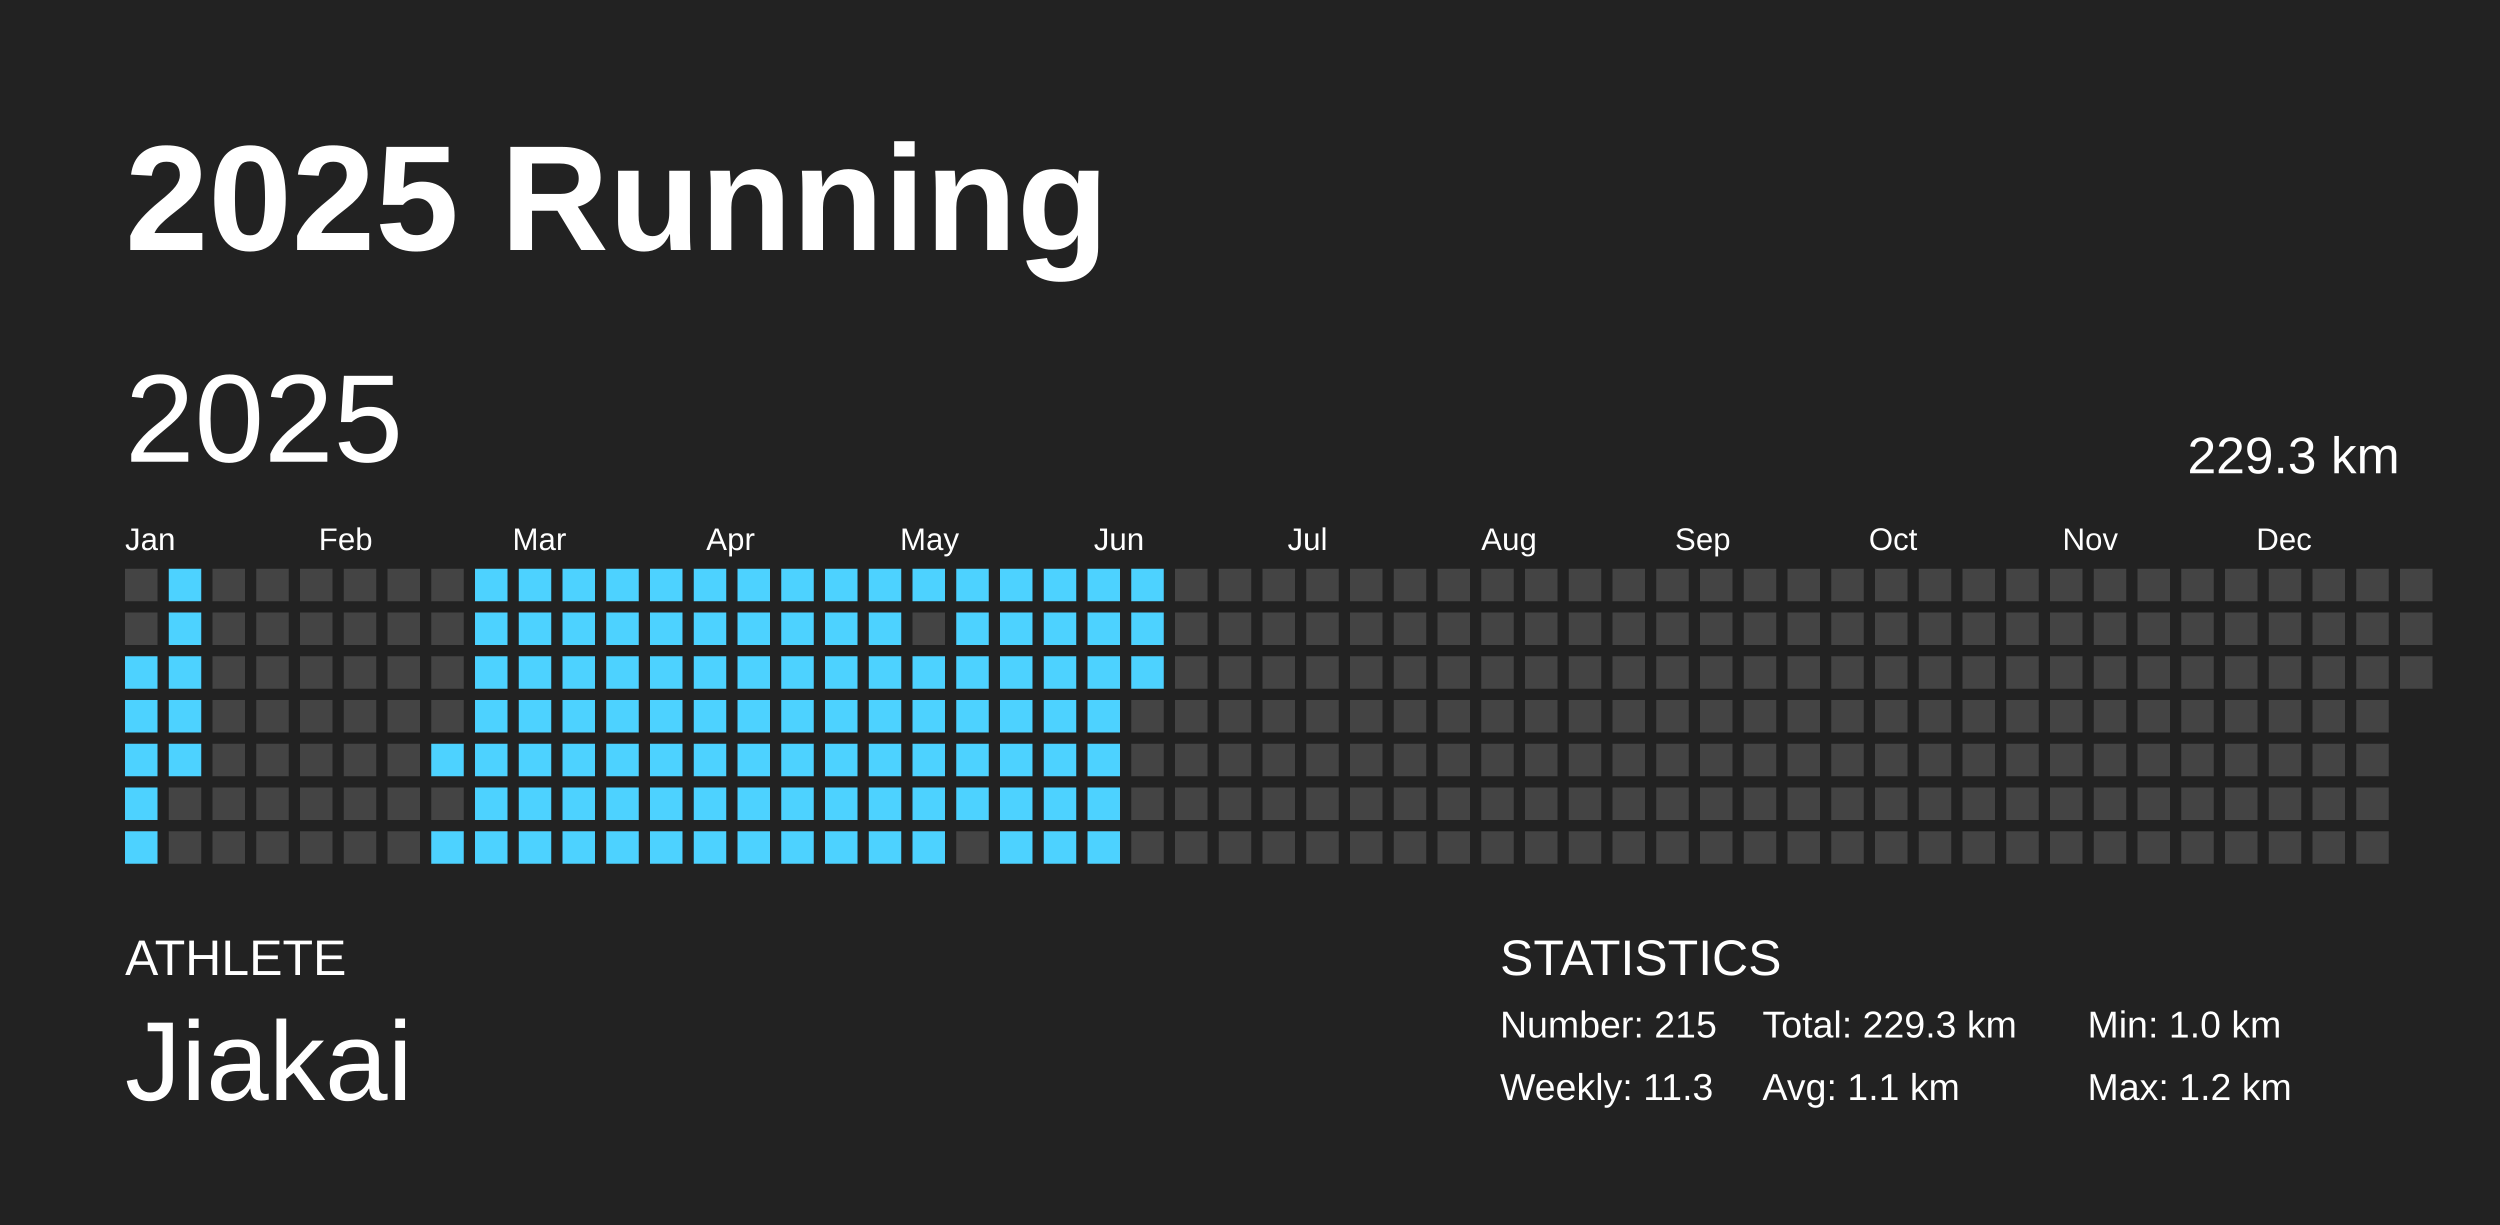
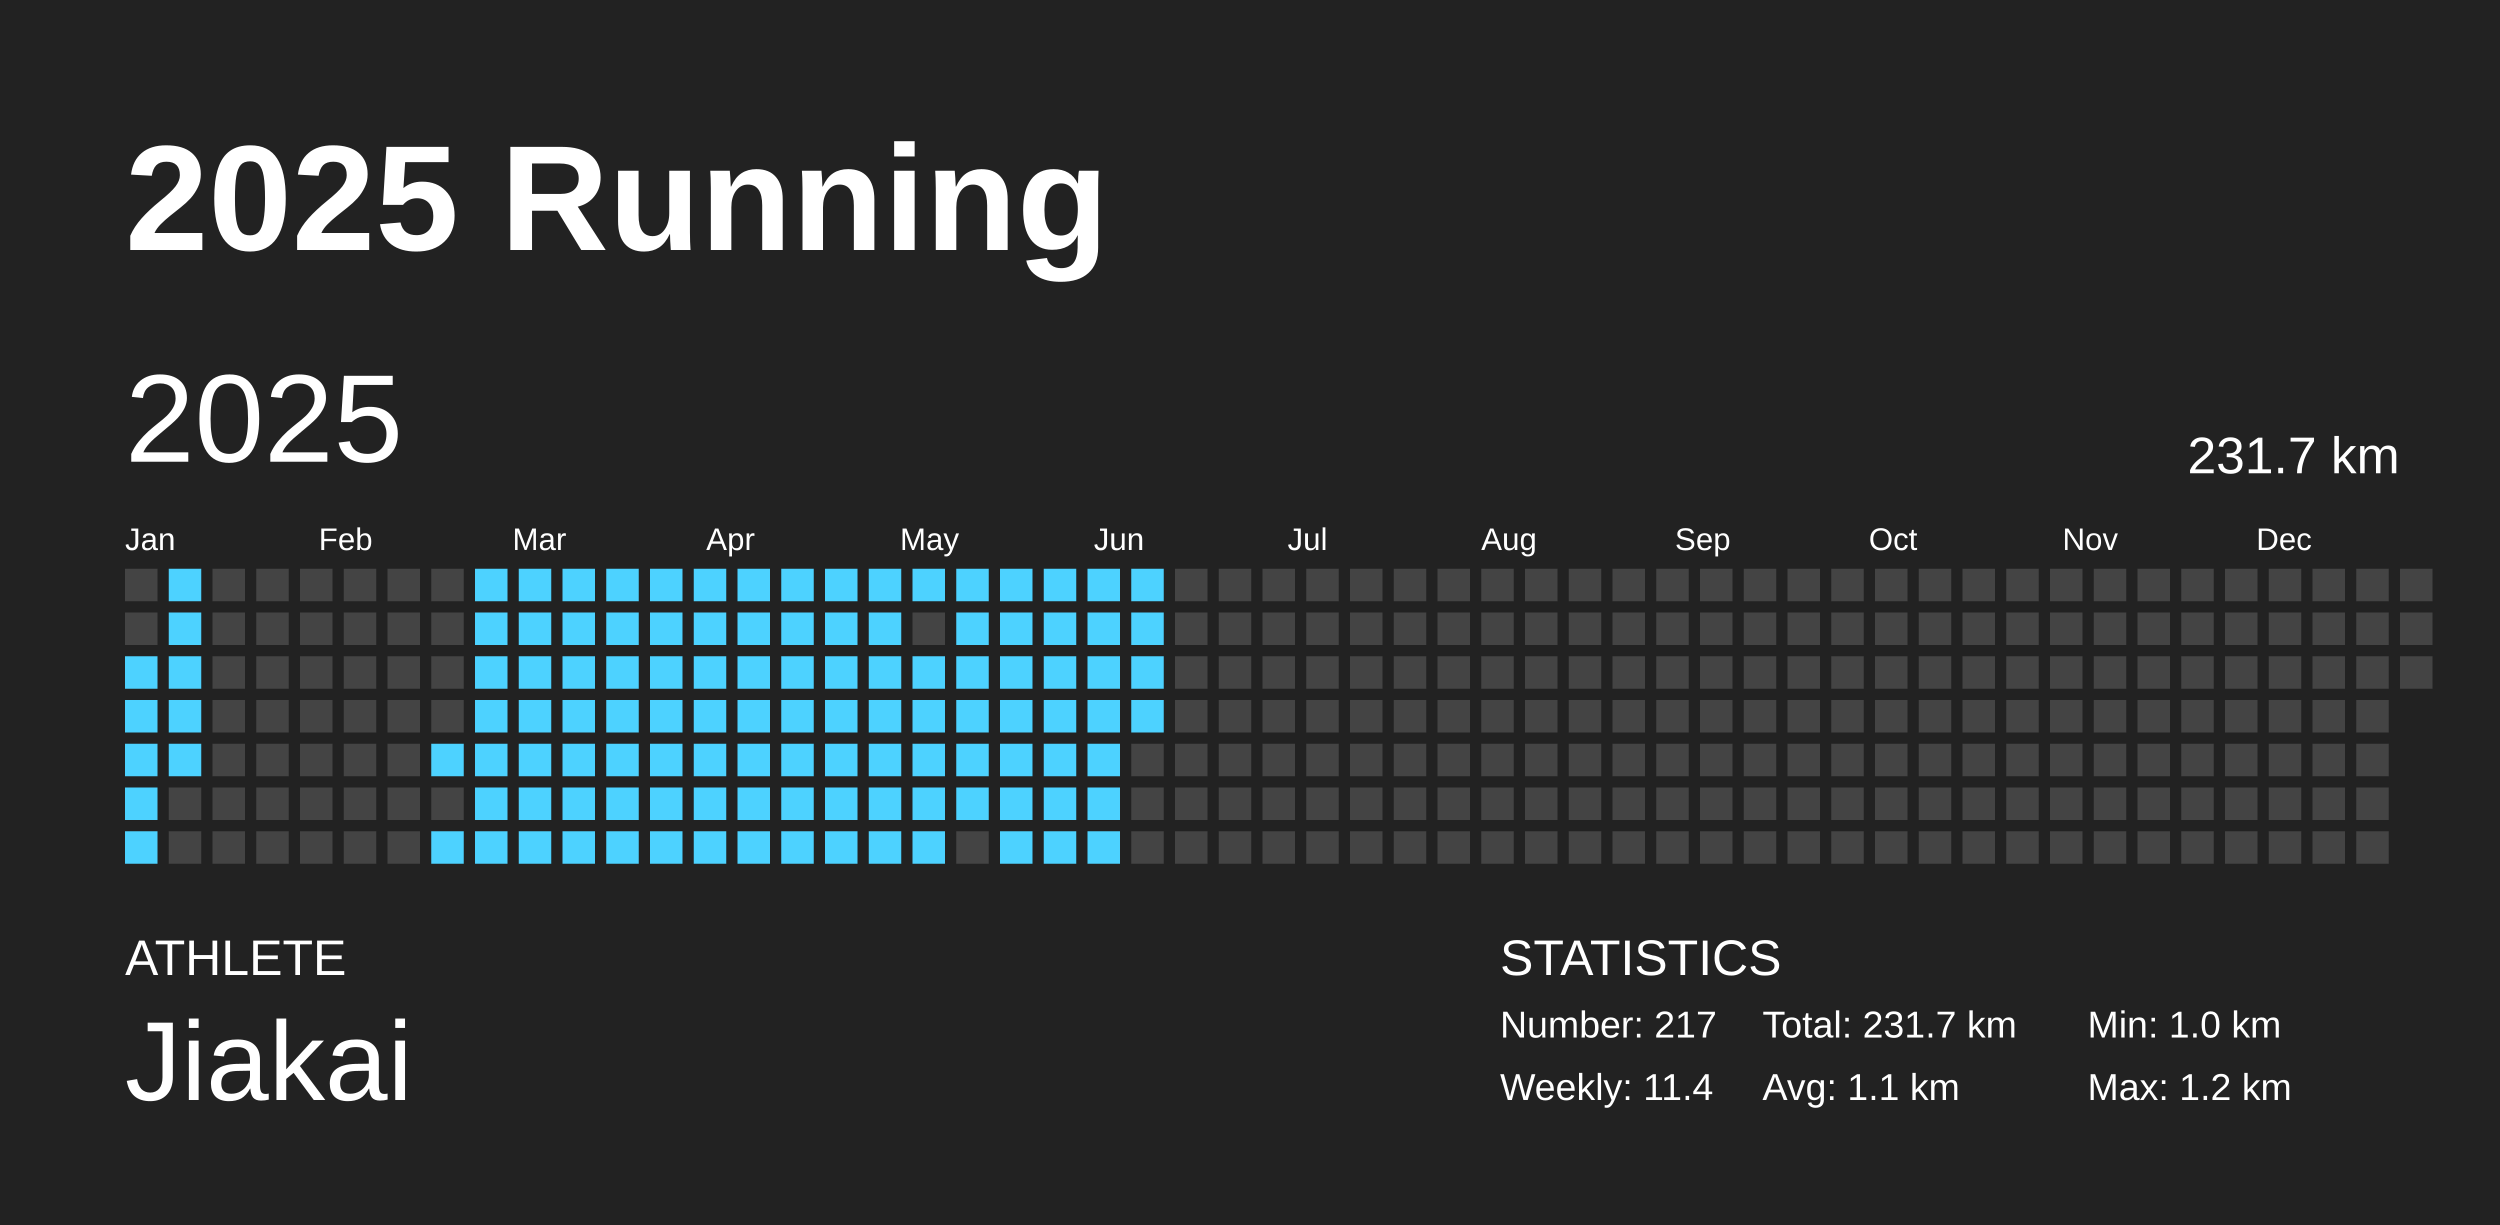
<svg xmlns="http://www.w3.org/2000/svg" baseProfile="full" height="98mm" version="1.1" viewBox="0,0,200,98" width="200mm">
  <defs />
  <rect fill="#222222" height="98" width="200" x="0" y="0" />
  <text fill="#FFFFFF" style="font-size:12px; font-family:Arial; font-weight:bold;" x="10" y="20">2025 Running</text>
  <text fill="#FFFFFF" style="font-size:4px; font-family:Arial" x="10" y="78">ATHLETE</text>
  <text fill="#FFFFFF" style="font-size:9px; font-family:Arial" x="10" y="88">Jiakai</text>
  <text fill="#FFFFFF" style="font-size:4px; font-family:Arial" x="120" y="78">STATISTICS</text>
-   <text fill="#FFFFFF" style="font-size:3px; font-family:Arial" x="120" y="83">Number: 215</text>
-   <text fill="#FFFFFF" style="font-size:3px; font-family:Arial" x="120" y="88">Weekly: 11.3</text>
-   <text fill="#FFFFFF" style="font-size:3px; font-family:Arial" x="141" y="83">Total: 229.3 km</text>
+   <text fill="#FFFFFF" style="font-size:3px; font-family:Arial" x="120" y="83">Number: 217</text>
+   <text fill="#FFFFFF" style="font-size:3px; font-family:Arial" x="120" y="88">Weekly: 11.4</text>
+   <text fill="#FFFFFF" style="font-size:3px; font-family:Arial" x="141" y="83">Total: 231.7 km</text>
  <text fill="#FFFFFF" style="font-size:3px; font-family:Arial" x="141" y="88">Avg: 1.1 km</text>
  <text fill="#FFFFFF" style="font-size:3px; font-family:Arial" x="167" y="83">Min: 1.0 km</text>
  <text fill="#FFFFFF" style="font-size:3px; font-family:Arial" x="167" y="88">Max: 1.2 km</text>
  <text dominant-baseline="hanging" fill="#FFFFFF" style="font-size:10.0px; font-family:Arial;" x="10" y="30">2025</text>
-   <text dominant-baseline="hanging" fill="#FFFFFF" style="font-size:4.125px; font-family:Arial;" x="175" y="35">229.3 km</text>
+   <text dominant-baseline="hanging" fill="#FFFFFF" style="font-size:4.125px; font-family:Arial;" x="175" y="35">231.7 km</text>
  <text fill="#FFFFFF" style="font-size:2.5px; font-family:Arial" x="10.0" y="44">Jan</text>
  <text fill="#FFFFFF" style="font-size:2.5px; font-family:Arial" x="25.5" y="44">Feb</text>
  <text fill="#FFFFFF" style="font-size:2.5px; font-family:Arial" x="41.0" y="44">Mar</text>
  <text fill="#FFFFFF" style="font-size:2.5px; font-family:Arial" x="56.5" y="44">Apr</text>
  <text fill="#FFFFFF" style="font-size:2.5px; font-family:Arial" x="72.0" y="44">May</text>
  <text fill="#FFFFFF" style="font-size:2.5px; font-family:Arial" x="87.5" y="44">Jun</text>
  <text fill="#FFFFFF" style="font-size:2.5px; font-family:Arial" x="103.0" y="44">Jul</text>
  <text fill="#FFFFFF" style="font-size:2.5px; font-family:Arial" x="118.5" y="44">Aug</text>
  <text fill="#FFFFFF" style="font-size:2.5px; font-family:Arial" x="134.0" y="44">Sep</text>
  <text fill="#FFFFFF" style="font-size:2.5px; font-family:Arial" x="149.5" y="44">Oct</text>
  <text fill="#FFFFFF" style="font-size:2.5px; font-family:Arial" x="165.0" y="44">Nov</text>
  <text fill="#FFFFFF" style="font-size:2.5px; font-family:Arial" x="180.5" y="44">Dec</text>
  <rect fill="#444444" height="2.6" width="2.6" x="10.0" y="45.5" />
  <rect fill="#444444" height="2.6" width="2.6" x="10.0" y="49.0" />
  <rect fill="#4dd2ff" height="2.6" width="2.6" x="10.0" y="52.5" />
  <rect fill="#4dd2ff" height="2.6" width="2.6" x="10.0" y="56.0" />
  <rect fill="#4dd2ff" height="2.6" width="2.6" x="10.0" y="59.5" />
  <rect fill="#4dd2ff" height="2.6" width="2.6" x="10.0" y="63.0" />
  <rect fill="#4dd2ff" height="2.6" width="2.6" x="10.0" y="66.5" />
  <rect fill="#4dd2ff" height="2.6" width="2.6" x="13.5" y="45.5" />
  <rect fill="#4dd2ff" height="2.6" width="2.6" x="13.5" y="49.0" />
  <rect fill="#4dd2ff" height="2.6" width="2.6" x="13.5" y="52.5" />
  <rect fill="#4dd2ff" height="2.6" width="2.6" x="13.5" y="56.0" />
  <rect fill="#4dd2ff" height="2.6" width="2.6" x="13.5" y="59.5" />
  <rect fill="#444444" height="2.6" width="2.6" x="13.5" y="63.0" />
  <rect fill="#444444" height="2.6" width="2.6" x="13.5" y="66.5" />
  <rect fill="#444444" height="2.6" width="2.6" x="17.0" y="45.5" />
  <rect fill="#444444" height="2.6" width="2.6" x="17.0" y="49.0" />
  <rect fill="#444444" height="2.6" width="2.6" x="17.0" y="52.5" />
  <rect fill="#444444" height="2.6" width="2.6" x="17.0" y="56.0" />
  <rect fill="#444444" height="2.6" width="2.6" x="17.0" y="59.5" />
  <rect fill="#444444" height="2.6" width="2.6" x="17.0" y="63.0" />
  <rect fill="#444444" height="2.6" width="2.6" x="17.0" y="66.5" />
  <rect fill="#444444" height="2.6" width="2.6" x="20.5" y="45.5" />
  <rect fill="#444444" height="2.6" width="2.6" x="20.5" y="49.0" />
  <rect fill="#444444" height="2.6" width="2.6" x="20.5" y="52.5" />
  <rect fill="#444444" height="2.6" width="2.6" x="20.5" y="56.0" />
  <rect fill="#444444" height="2.6" width="2.6" x="20.5" y="59.5" />
  <rect fill="#444444" height="2.6" width="2.6" x="20.5" y="63.0" />
  <rect fill="#444444" height="2.6" width="2.6" x="20.5" y="66.5" />
  <rect fill="#444444" height="2.6" width="2.6" x="24.0" y="45.5" />
  <rect fill="#444444" height="2.6" width="2.6" x="24.0" y="49.0" />
  <rect fill="#444444" height="2.6" width="2.6" x="24.0" y="52.5" />
  <rect fill="#444444" height="2.6" width="2.6" x="24.0" y="56.0" />
  <rect fill="#444444" height="2.6" width="2.6" x="24.0" y="59.5" />
  <rect fill="#444444" height="2.6" width="2.6" x="24.0" y="63.0" />
  <rect fill="#444444" height="2.6" width="2.6" x="24.0" y="66.5" />
  <rect fill="#444444" height="2.6" width="2.6" x="27.5" y="45.5" />
  <rect fill="#444444" height="2.6" width="2.6" x="27.5" y="49.0" />
  <rect fill="#444444" height="2.6" width="2.6" x="27.5" y="52.5" />
  <rect fill="#444444" height="2.6" width="2.6" x="27.5" y="56.0" />
  <rect fill="#444444" height="2.6" width="2.6" x="27.5" y="59.5" />
  <rect fill="#444444" height="2.6" width="2.6" x="27.5" y="63.0" />
  <rect fill="#444444" height="2.6" width="2.6" x="27.5" y="66.5" />
  <rect fill="#444444" height="2.6" width="2.6" x="31.0" y="45.5" />
  <rect fill="#444444" height="2.6" width="2.6" x="31.0" y="49.0" />
  <rect fill="#444444" height="2.6" width="2.6" x="31.0" y="52.5" />
  <rect fill="#444444" height="2.6" width="2.6" x="31.0" y="56.0" />
  <rect fill="#444444" height="2.6" width="2.6" x="31.0" y="59.5" />
  <rect fill="#444444" height="2.6" width="2.6" x="31.0" y="63.0" />
  <rect fill="#444444" height="2.6" width="2.6" x="31.0" y="66.5" />
  <rect fill="#444444" height="2.6" width="2.6" x="34.5" y="45.5" />
  <rect fill="#444444" height="2.6" width="2.6" x="34.5" y="49.0" />
  <rect fill="#444444" height="2.6" width="2.6" x="34.5" y="52.5" />
  <rect fill="#444444" height="2.6" width="2.6" x="34.5" y="56.0" />
  <rect fill="#4dd2ff" height="2.6" width="2.6" x="34.5" y="59.5" />
  <rect fill="#444444" height="2.6" width="2.6" x="34.5" y="63.0" />
  <rect fill="#4dd2ff" height="2.6" width="2.6" x="34.5" y="66.5" />
  <rect fill="#4dd2ff" height="2.6" width="2.6" x="38.0" y="45.5" />
  <rect fill="#4dd2ff" height="2.6" width="2.6" x="38.0" y="49.0" />
  <rect fill="#4dd2ff" height="2.6" width="2.6" x="38.0" y="52.5" />
  <rect fill="#4dd2ff" height="2.6" width="2.6" x="38.0" y="56.0" />
  <rect fill="#4dd2ff" height="2.6" width="2.6" x="38.0" y="59.5" />
  <rect fill="#4dd2ff" height="2.6" width="2.6" x="38.0" y="63.0" />
  <rect fill="#4dd2ff" height="2.6" width="2.6" x="38.0" y="66.5" />
  <rect fill="#4dd2ff" height="2.6" width="2.6" x="41.5" y="45.5" />
  <rect fill="#4dd2ff" height="2.6" width="2.6" x="41.5" y="49.0" />
  <rect fill="#4dd2ff" height="2.6" width="2.6" x="41.5" y="52.5" />
  <rect fill="#4dd2ff" height="2.6" width="2.6" x="41.5" y="56.0" />
  <rect fill="#4dd2ff" height="2.6" width="2.6" x="41.5" y="59.5" />
  <rect fill="#4dd2ff" height="2.6" width="2.6" x="41.5" y="63.0" />
  <rect fill="#4dd2ff" height="2.6" width="2.6" x="41.5" y="66.5" />
  <rect fill="#4dd2ff" height="2.6" width="2.6" x="45.0" y="45.5" />
  <rect fill="#4dd2ff" height="2.6" width="2.6" x="45.0" y="49.0" />
  <rect fill="#4dd2ff" height="2.6" width="2.6" x="45.0" y="52.5" />
  <rect fill="#4dd2ff" height="2.6" width="2.6" x="45.0" y="56.0" />
  <rect fill="#4dd2ff" height="2.6" width="2.6" x="45.0" y="59.5" />
  <rect fill="#4dd2ff" height="2.6" width="2.6" x="45.0" y="63.0" />
  <rect fill="#4dd2ff" height="2.6" width="2.6" x="45.0" y="66.5" />
  <rect fill="#4dd2ff" height="2.6" width="2.6" x="48.5" y="45.5" />
  <rect fill="#4dd2ff" height="2.6" width="2.6" x="48.5" y="49.0" />
  <rect fill="#4dd2ff" height="2.6" width="2.6" x="48.5" y="52.5" />
  <rect fill="#4dd2ff" height="2.6" width="2.6" x="48.5" y="56.0" />
  <rect fill="#4dd2ff" height="2.6" width="2.6" x="48.5" y="59.5" />
  <rect fill="#4dd2ff" height="2.6" width="2.6" x="48.5" y="63.0" />
  <rect fill="#4dd2ff" height="2.6" width="2.6" x="48.5" y="66.5" />
  <rect fill="#4dd2ff" height="2.6" width="2.6" x="52.0" y="45.5" />
  <rect fill="#4dd2ff" height="2.6" width="2.6" x="52.0" y="49.0" />
  <rect fill="#4dd2ff" height="2.6" width="2.6" x="52.0" y="52.5" />
  <rect fill="#4dd2ff" height="2.6" width="2.6" x="52.0" y="56.0" />
  <rect fill="#4dd2ff" height="2.6" width="2.6" x="52.0" y="59.5" />
  <rect fill="#4dd2ff" height="2.6" width="2.6" x="52.0" y="63.0" />
  <rect fill="#4dd2ff" height="2.6" width="2.6" x="52.0" y="66.5" />
  <rect fill="#4dd2ff" height="2.6" width="2.6" x="55.5" y="45.5" />
  <rect fill="#4dd2ff" height="2.6" width="2.6" x="55.5" y="49.0" />
  <rect fill="#4dd2ff" height="2.6" width="2.6" x="55.5" y="52.5" />
  <rect fill="#4dd2ff" height="2.6" width="2.6" x="55.5" y="56.0" />
  <rect fill="#4dd2ff" height="2.6" width="2.6" x="55.5" y="59.5" />
  <rect fill="#4dd2ff" height="2.6" width="2.6" x="55.5" y="63.0" />
  <rect fill="#4dd2ff" height="2.6" width="2.6" x="55.5" y="66.5" />
  <rect fill="#4dd2ff" height="2.6" width="2.6" x="59.0" y="45.5" />
  <rect fill="#4dd2ff" height="2.6" width="2.6" x="59.0" y="49.0" />
  <rect fill="#4dd2ff" height="2.6" width="2.6" x="59.0" y="52.5" />
  <rect fill="#4dd2ff" height="2.6" width="2.6" x="59.0" y="56.0" />
  <rect fill="#4dd2ff" height="2.6" width="2.6" x="59.0" y="59.5" />
  <rect fill="#4dd2ff" height="2.6" width="2.6" x="59.0" y="63.0" />
  <rect fill="#4dd2ff" height="2.6" width="2.6" x="59.0" y="66.5" />
  <rect fill="#4dd2ff" height="2.6" width="2.6" x="62.5" y="45.5" />
  <rect fill="#4dd2ff" height="2.6" width="2.6" x="62.5" y="49.0" />
  <rect fill="#4dd2ff" height="2.6" width="2.6" x="62.5" y="52.5" />
  <rect fill="#4dd2ff" height="2.6" width="2.6" x="62.5" y="56.0" />
  <rect fill="#4dd2ff" height="2.6" width="2.6" x="62.5" y="59.5" />
  <rect fill="#4dd2ff" height="2.6" width="2.6" x="62.5" y="63.0" />
  <rect fill="#4dd2ff" height="2.6" width="2.6" x="62.5" y="66.5" />
  <rect fill="#4dd2ff" height="2.6" width="2.6" x="66.0" y="45.5" />
  <rect fill="#4dd2ff" height="2.6" width="2.6" x="66.0" y="49.0" />
  <rect fill="#4dd2ff" height="2.6" width="2.6" x="66.0" y="52.5" />
  <rect fill="#4dd2ff" height="2.6" width="2.6" x="66.0" y="56.0" />
  <rect fill="#4dd2ff" height="2.6" width="2.6" x="66.0" y="59.5" />
  <rect fill="#4dd2ff" height="2.6" width="2.6" x="66.0" y="63.0" />
  <rect fill="#4dd2ff" height="2.6" width="2.6" x="66.0" y="66.5" />
  <rect fill="#4dd2ff" height="2.6" width="2.6" x="69.5" y="45.5" />
  <rect fill="#4dd2ff" height="2.6" width="2.6" x="69.5" y="49.0" />
  <rect fill="#4dd2ff" height="2.6" width="2.6" x="69.5" y="52.5" />
  <rect fill="#4dd2ff" height="2.6" width="2.6" x="69.5" y="56.0" />
  <rect fill="#4dd2ff" height="2.6" width="2.6" x="69.5" y="59.5" />
  <rect fill="#4dd2ff" height="2.6" width="2.6" x="69.5" y="63.0" />
  <rect fill="#4dd2ff" height="2.6" width="2.6" x="69.5" y="66.5" />
  <rect fill="#4dd2ff" height="2.6" width="2.6" x="73.0" y="45.5" />
  <rect fill="#444444" height="2.6" width="2.6" x="73.0" y="49.0" />
  <rect fill="#4dd2ff" height="2.6" width="2.6" x="73.0" y="52.5" />
  <rect fill="#4dd2ff" height="2.6" width="2.6" x="73.0" y="56.0" />
  <rect fill="#4dd2ff" height="2.6" width="2.6" x="73.0" y="59.5" />
  <rect fill="#4dd2ff" height="2.6" width="2.6" x="73.0" y="63.0" />
  <rect fill="#4dd2ff" height="2.6" width="2.6" x="73.0" y="66.5" />
  <rect fill="#4dd2ff" height="2.6" width="2.6" x="76.5" y="45.5" />
  <rect fill="#4dd2ff" height="2.6" width="2.6" x="76.5" y="49.0" />
  <rect fill="#4dd2ff" height="2.6" width="2.6" x="76.5" y="52.5" />
  <rect fill="#4dd2ff" height="2.6" width="2.6" x="76.5" y="56.0" />
  <rect fill="#4dd2ff" height="2.6" width="2.6" x="76.5" y="59.5" />
  <rect fill="#4dd2ff" height="2.6" width="2.6" x="76.5" y="63.0" />
  <rect fill="#444444" height="2.6" width="2.6" x="76.5" y="66.5" />
  <rect fill="#4dd2ff" height="2.6" width="2.6" x="80.0" y="45.5" />
  <rect fill="#4dd2ff" height="2.6" width="2.6" x="80.0" y="49.0" />
  <rect fill="#4dd2ff" height="2.6" width="2.6" x="80.0" y="52.5" />
  <rect fill="#4dd2ff" height="2.6" width="2.6" x="80.0" y="56.0" />
  <rect fill="#4dd2ff" height="2.6" width="2.6" x="80.0" y="59.5" />
  <rect fill="#4dd2ff" height="2.6" width="2.6" x="80.0" y="63.0" />
  <rect fill="#4dd2ff" height="2.6" width="2.6" x="80.0" y="66.5" />
  <rect fill="#4dd2ff" height="2.6" width="2.6" x="83.5" y="45.5" />
  <rect fill="#4dd2ff" height="2.6" width="2.6" x="83.5" y="49.0" />
  <rect fill="#4dd2ff" height="2.6" width="2.6" x="83.5" y="52.5" />
  <rect fill="#4dd2ff" height="2.6" width="2.6" x="83.5" y="56.0" />
  <rect fill="#4dd2ff" height="2.6" width="2.6" x="83.5" y="59.5" />
  <rect fill="#4dd2ff" height="2.6" width="2.6" x="83.5" y="63.0" />
  <rect fill="#4dd2ff" height="2.6" width="2.6" x="83.5" y="66.5" />
  <rect fill="#4dd2ff" height="2.6" width="2.6" x="87.0" y="45.5" />
  <rect fill="#4dd2ff" height="2.6" width="2.6" x="87.0" y="49.0" />
  <rect fill="#4dd2ff" height="2.6" width="2.6" x="87.0" y="52.5" />
  <rect fill="#4dd2ff" height="2.6" width="2.6" x="87.0" y="56.0" />
  <rect fill="#4dd2ff" height="2.6" width="2.6" x="87.0" y="59.5" />
  <rect fill="#4dd2ff" height="2.6" width="2.6" x="87.0" y="63.0" />
  <rect fill="#4dd2ff" height="2.6" width="2.6" x="87.0" y="66.5" />
  <rect fill="#4dd2ff" height="2.6" width="2.6" x="90.5" y="45.5" />
  <rect fill="#4dd2ff" height="2.6" width="2.6" x="90.5" y="49.0" />
  <rect fill="#4dd2ff" height="2.6" width="2.6" x="90.5" y="52.5" />
-   <rect fill="#444444" height="2.6" width="2.6" x="90.5" y="56.0" />
+   <rect fill="#4dd2ff" height="2.6" width="2.6" x="90.5" y="56.0" />
  <rect fill="#444444" height="2.6" width="2.6" x="90.5" y="59.5" />
  <rect fill="#444444" height="2.6" width="2.6" x="90.5" y="63.0" />
  <rect fill="#444444" height="2.6" width="2.6" x="90.5" y="66.5" />
  <rect fill="#444444" height="2.6" width="2.6" x="94.0" y="45.5" />
  <rect fill="#444444" height="2.6" width="2.6" x="94.0" y="49.0" />
  <rect fill="#444444" height="2.6" width="2.6" x="94.0" y="52.5" />
  <rect fill="#444444" height="2.6" width="2.6" x="94.0" y="56.0" />
  <rect fill="#444444" height="2.6" width="2.6" x="94.0" y="59.5" />
  <rect fill="#444444" height="2.6" width="2.6" x="94.0" y="63.0" />
  <rect fill="#444444" height="2.6" width="2.6" x="94.0" y="66.5" />
  <rect fill="#444444" height="2.6" width="2.6" x="97.5" y="45.5" />
  <rect fill="#444444" height="2.6" width="2.6" x="97.5" y="49.0" />
  <rect fill="#444444" height="2.6" width="2.6" x="97.5" y="52.5" />
  <rect fill="#444444" height="2.6" width="2.6" x="97.5" y="56.0" />
  <rect fill="#444444" height="2.6" width="2.6" x="97.5" y="59.5" />
  <rect fill="#444444" height="2.6" width="2.6" x="97.5" y="63.0" />
  <rect fill="#444444" height="2.6" width="2.6" x="97.5" y="66.5" />
  <rect fill="#444444" height="2.6" width="2.6" x="101.0" y="45.5" />
  <rect fill="#444444" height="2.6" width="2.6" x="101.0" y="49.0" />
  <rect fill="#444444" height="2.6" width="2.6" x="101.0" y="52.5" />
  <rect fill="#444444" height="2.6" width="2.6" x="101.0" y="56.0" />
  <rect fill="#444444" height="2.6" width="2.6" x="101.0" y="59.5" />
  <rect fill="#444444" height="2.6" width="2.6" x="101.0" y="63.0" />
  <rect fill="#444444" height="2.6" width="2.6" x="101.0" y="66.5" />
  <rect fill="#444444" height="2.6" width="2.6" x="104.5" y="45.5" />
  <rect fill="#444444" height="2.6" width="2.6" x="104.5" y="49.0" />
  <rect fill="#444444" height="2.6" width="2.6" x="104.5" y="52.5" />
  <rect fill="#444444" height="2.6" width="2.6" x="104.5" y="56.0" />
  <rect fill="#444444" height="2.6" width="2.6" x="104.5" y="59.5" />
  <rect fill="#444444" height="2.6" width="2.6" x="104.5" y="63.0" />
  <rect fill="#444444" height="2.6" width="2.6" x="104.5" y="66.5" />
  <rect fill="#444444" height="2.6" width="2.6" x="108.0" y="45.5" />
  <rect fill="#444444" height="2.6" width="2.6" x="108.0" y="49.0" />
  <rect fill="#444444" height="2.6" width="2.6" x="108.0" y="52.5" />
  <rect fill="#444444" height="2.6" width="2.6" x="108.0" y="56.0" />
  <rect fill="#444444" height="2.6" width="2.6" x="108.0" y="59.5" />
  <rect fill="#444444" height="2.6" width="2.6" x="108.0" y="63.0" />
  <rect fill="#444444" height="2.6" width="2.6" x="108.0" y="66.5" />
  <rect fill="#444444" height="2.6" width="2.6" x="111.5" y="45.5" />
  <rect fill="#444444" height="2.6" width="2.6" x="111.5" y="49.0" />
  <rect fill="#444444" height="2.6" width="2.6" x="111.5" y="52.5" />
  <rect fill="#444444" height="2.6" width="2.6" x="111.5" y="56.0" />
  <rect fill="#444444" height="2.6" width="2.6" x="111.5" y="59.5" />
  <rect fill="#444444" height="2.6" width="2.6" x="111.5" y="63.0" />
  <rect fill="#444444" height="2.6" width="2.6" x="111.5" y="66.5" />
  <rect fill="#444444" height="2.6" width="2.6" x="115.0" y="45.5" />
  <rect fill="#444444" height="2.6" width="2.6" x="115.0" y="49.0" />
  <rect fill="#444444" height="2.6" width="2.6" x="115.0" y="52.5" />
  <rect fill="#444444" height="2.6" width="2.6" x="115.0" y="56.0" />
  <rect fill="#444444" height="2.6" width="2.6" x="115.0" y="59.5" />
  <rect fill="#444444" height="2.6" width="2.6" x="115.0" y="63.0" />
  <rect fill="#444444" height="2.6" width="2.6" x="115.0" y="66.5" />
  <rect fill="#444444" height="2.6" width="2.6" x="118.5" y="45.5" />
  <rect fill="#444444" height="2.6" width="2.6" x="118.5" y="49.0" />
  <rect fill="#444444" height="2.6" width="2.6" x="118.5" y="52.5" />
  <rect fill="#444444" height="2.6" width="2.6" x="118.5" y="56.0" />
  <rect fill="#444444" height="2.6" width="2.6" x="118.5" y="59.5" />
  <rect fill="#444444" height="2.6" width="2.6" x="118.5" y="63.0" />
  <rect fill="#444444" height="2.6" width="2.6" x="118.5" y="66.5" />
  <rect fill="#444444" height="2.6" width="2.6" x="122.0" y="45.5" />
  <rect fill="#444444" height="2.6" width="2.6" x="122.0" y="49.0" />
  <rect fill="#444444" height="2.6" width="2.6" x="122.0" y="52.5" />
  <rect fill="#444444" height="2.6" width="2.6" x="122.0" y="56.0" />
  <rect fill="#444444" height="2.6" width="2.6" x="122.0" y="59.5" />
  <rect fill="#444444" height="2.6" width="2.6" x="122.0" y="63.0" />
  <rect fill="#444444" height="2.6" width="2.6" x="122.0" y="66.5" />
  <rect fill="#444444" height="2.6" width="2.6" x="125.5" y="45.5" />
  <rect fill="#444444" height="2.6" width="2.6" x="125.5" y="49.0" />
  <rect fill="#444444" height="2.6" width="2.6" x="125.5" y="52.5" />
  <rect fill="#444444" height="2.6" width="2.6" x="125.5" y="56.0" />
  <rect fill="#444444" height="2.6" width="2.6" x="125.5" y="59.5" />
  <rect fill="#444444" height="2.6" width="2.6" x="125.5" y="63.0" />
  <rect fill="#444444" height="2.6" width="2.6" x="125.5" y="66.5" />
  <rect fill="#444444" height="2.6" width="2.6" x="129.0" y="45.5" />
  <rect fill="#444444" height="2.6" width="2.6" x="129.0" y="49.0" />
  <rect fill="#444444" height="2.6" width="2.6" x="129.0" y="52.5" />
  <rect fill="#444444" height="2.6" width="2.6" x="129.0" y="56.0" />
  <rect fill="#444444" height="2.6" width="2.6" x="129.0" y="59.5" />
  <rect fill="#444444" height="2.6" width="2.6" x="129.0" y="63.0" />
  <rect fill="#444444" height="2.6" width="2.6" x="129.0" y="66.5" />
  <rect fill="#444444" height="2.6" width="2.6" x="132.5" y="45.5" />
  <rect fill="#444444" height="2.6" width="2.6" x="132.5" y="49.0" />
  <rect fill="#444444" height="2.6" width="2.6" x="132.5" y="52.5" />
  <rect fill="#444444" height="2.6" width="2.6" x="132.5" y="56.0" />
  <rect fill="#444444" height="2.6" width="2.6" x="132.5" y="59.5" />
  <rect fill="#444444" height="2.6" width="2.6" x="132.5" y="63.0" />
  <rect fill="#444444" height="2.6" width="2.6" x="132.5" y="66.5" />
  <rect fill="#444444" height="2.6" width="2.6" x="136.0" y="45.5" />
  <rect fill="#444444" height="2.6" width="2.6" x="136.0" y="49.0" />
  <rect fill="#444444" height="2.6" width="2.6" x="136.0" y="52.5" />
  <rect fill="#444444" height="2.6" width="2.6" x="136.0" y="56.0" />
  <rect fill="#444444" height="2.6" width="2.6" x="136.0" y="59.5" />
  <rect fill="#444444" height="2.6" width="2.6" x="136.0" y="63.0" />
  <rect fill="#444444" height="2.6" width="2.6" x="136.0" y="66.5" />
  <rect fill="#444444" height="2.6" width="2.6" x="139.5" y="45.5" />
  <rect fill="#444444" height="2.6" width="2.6" x="139.5" y="49.0" />
  <rect fill="#444444" height="2.6" width="2.6" x="139.5" y="52.5" />
  <rect fill="#444444" height="2.6" width="2.6" x="139.5" y="56.0" />
  <rect fill="#444444" height="2.6" width="2.6" x="139.5" y="59.5" />
  <rect fill="#444444" height="2.6" width="2.6" x="139.5" y="63.0" />
  <rect fill="#444444" height="2.6" width="2.6" x="139.5" y="66.5" />
  <rect fill="#444444" height="2.6" width="2.6" x="143.0" y="45.5" />
  <rect fill="#444444" height="2.6" width="2.6" x="143.0" y="49.0" />
  <rect fill="#444444" height="2.6" width="2.6" x="143.0" y="52.5" />
  <rect fill="#444444" height="2.6" width="2.6" x="143.0" y="56.0" />
  <rect fill="#444444" height="2.6" width="2.6" x="143.0" y="59.5" />
  <rect fill="#444444" height="2.6" width="2.6" x="143.0" y="63.0" />
  <rect fill="#444444" height="2.6" width="2.6" x="143.0" y="66.5" />
  <rect fill="#444444" height="2.6" width="2.6" x="146.5" y="45.5" />
  <rect fill="#444444" height="2.6" width="2.6" x="146.5" y="49.0" />
  <rect fill="#444444" height="2.6" width="2.6" x="146.5" y="52.5" />
  <rect fill="#444444" height="2.6" width="2.6" x="146.5" y="56.0" />
  <rect fill="#444444" height="2.6" width="2.6" x="146.5" y="59.5" />
  <rect fill="#444444" height="2.6" width="2.6" x="146.5" y="63.0" />
  <rect fill="#444444" height="2.6" width="2.6" x="146.5" y="66.5" />
  <rect fill="#444444" height="2.6" width="2.6" x="150.0" y="45.5" />
  <rect fill="#444444" height="2.6" width="2.6" x="150.0" y="49.0" />
  <rect fill="#444444" height="2.6" width="2.6" x="150.0" y="52.5" />
  <rect fill="#444444" height="2.6" width="2.6" x="150.0" y="56.0" />
  <rect fill="#444444" height="2.6" width="2.6" x="150.0" y="59.5" />
  <rect fill="#444444" height="2.6" width="2.6" x="150.0" y="63.0" />
  <rect fill="#444444" height="2.6" width="2.6" x="150.0" y="66.5" />
  <rect fill="#444444" height="2.6" width="2.6" x="153.5" y="45.5" />
  <rect fill="#444444" height="2.6" width="2.6" x="153.5" y="49.0" />
  <rect fill="#444444" height="2.6" width="2.6" x="153.5" y="52.5" />
  <rect fill="#444444" height="2.6" width="2.6" x="153.5" y="56.0" />
  <rect fill="#444444" height="2.6" width="2.6" x="153.5" y="59.5" />
  <rect fill="#444444" height="2.6" width="2.6" x="153.5" y="63.0" />
  <rect fill="#444444" height="2.6" width="2.6" x="153.5" y="66.5" />
  <rect fill="#444444" height="2.6" width="2.6" x="157.0" y="45.5" />
  <rect fill="#444444" height="2.6" width="2.6" x="157.0" y="49.0" />
  <rect fill="#444444" height="2.6" width="2.6" x="157.0" y="52.5" />
  <rect fill="#444444" height="2.6" width="2.6" x="157.0" y="56.0" />
  <rect fill="#444444" height="2.6" width="2.6" x="157.0" y="59.5" />
  <rect fill="#444444" height="2.6" width="2.6" x="157.0" y="63.0" />
  <rect fill="#444444" height="2.6" width="2.6" x="157.0" y="66.5" />
  <rect fill="#444444" height="2.6" width="2.6" x="160.5" y="45.5" />
  <rect fill="#444444" height="2.6" width="2.6" x="160.5" y="49.0" />
  <rect fill="#444444" height="2.6" width="2.6" x="160.5" y="52.5" />
  <rect fill="#444444" height="2.6" width="2.6" x="160.5" y="56.0" />
  <rect fill="#444444" height="2.6" width="2.6" x="160.5" y="59.5" />
  <rect fill="#444444" height="2.6" width="2.6" x="160.5" y="63.0" />
  <rect fill="#444444" height="2.6" width="2.6" x="160.5" y="66.5" />
  <rect fill="#444444" height="2.6" width="2.6" x="164.0" y="45.5" />
  <rect fill="#444444" height="2.6" width="2.6" x="164.0" y="49.0" />
  <rect fill="#444444" height="2.6" width="2.6" x="164.0" y="52.5" />
  <rect fill="#444444" height="2.6" width="2.6" x="164.0" y="56.0" />
  <rect fill="#444444" height="2.6" width="2.6" x="164.0" y="59.5" />
  <rect fill="#444444" height="2.6" width="2.6" x="164.0" y="63.0" />
  <rect fill="#444444" height="2.6" width="2.6" x="164.0" y="66.5" />
  <rect fill="#444444" height="2.6" width="2.6" x="167.5" y="45.5" />
  <rect fill="#444444" height="2.6" width="2.6" x="167.5" y="49.0" />
  <rect fill="#444444" height="2.6" width="2.6" x="167.5" y="52.5" />
  <rect fill="#444444" height="2.6" width="2.6" x="167.5" y="56.0" />
  <rect fill="#444444" height="2.6" width="2.6" x="167.5" y="59.5" />
  <rect fill="#444444" height="2.6" width="2.6" x="167.5" y="63.0" />
  <rect fill="#444444" height="2.6" width="2.6" x="167.5" y="66.5" />
  <rect fill="#444444" height="2.6" width="2.6" x="171.0" y="45.5" />
  <rect fill="#444444" height="2.6" width="2.6" x="171.0" y="49.0" />
  <rect fill="#444444" height="2.6" width="2.6" x="171.0" y="52.5" />
  <rect fill="#444444" height="2.6" width="2.6" x="171.0" y="56.0" />
  <rect fill="#444444" height="2.6" width="2.6" x="171.0" y="59.5" />
  <rect fill="#444444" height="2.6" width="2.6" x="171.0" y="63.0" />
  <rect fill="#444444" height="2.6" width="2.6" x="171.0" y="66.5" />
  <rect fill="#444444" height="2.6" width="2.6" x="174.5" y="45.5" />
  <rect fill="#444444" height="2.6" width="2.6" x="174.5" y="49.0" />
  <rect fill="#444444" height="2.6" width="2.6" x="174.5" y="52.5" />
  <rect fill="#444444" height="2.6" width="2.6" x="174.5" y="56.0" />
  <rect fill="#444444" height="2.6" width="2.6" x="174.5" y="59.5" />
  <rect fill="#444444" height="2.6" width="2.6" x="174.5" y="63.0" />
  <rect fill="#444444" height="2.6" width="2.6" x="174.5" y="66.5" />
  <rect fill="#444444" height="2.6" width="2.6" x="178.0" y="45.5" />
  <rect fill="#444444" height="2.6" width="2.6" x="178.0" y="49.0" />
  <rect fill="#444444" height="2.6" width="2.6" x="178.0" y="52.5" />
  <rect fill="#444444" height="2.6" width="2.6" x="178.0" y="56.0" />
  <rect fill="#444444" height="2.6" width="2.6" x="178.0" y="59.5" />
  <rect fill="#444444" height="2.6" width="2.6" x="178.0" y="63.0" />
  <rect fill="#444444" height="2.6" width="2.6" x="178.0" y="66.5" />
  <rect fill="#444444" height="2.6" width="2.6" x="181.5" y="45.5" />
  <rect fill="#444444" height="2.6" width="2.6" x="181.5" y="49.0" />
  <rect fill="#444444" height="2.6" width="2.6" x="181.5" y="52.5" />
  <rect fill="#444444" height="2.6" width="2.6" x="181.5" y="56.0" />
  <rect fill="#444444" height="2.6" width="2.6" x="181.5" y="59.5" />
  <rect fill="#444444" height="2.6" width="2.6" x="181.5" y="63.0" />
  <rect fill="#444444" height="2.6" width="2.6" x="181.5" y="66.5" />
  <rect fill="#444444" height="2.6" width="2.6" x="185.0" y="45.5" />
  <rect fill="#444444" height="2.6" width="2.6" x="185.0" y="49.0" />
  <rect fill="#444444" height="2.6" width="2.6" x="185.0" y="52.5" />
  <rect fill="#444444" height="2.6" width="2.6" x="185.0" y="56.0" />
  <rect fill="#444444" height="2.6" width="2.6" x="185.0" y="59.5" />
  <rect fill="#444444" height="2.6" width="2.6" x="185.0" y="63.0" />
  <rect fill="#444444" height="2.6" width="2.6" x="185.0" y="66.5" />
  <rect fill="#444444" height="2.6" width="2.6" x="188.5" y="45.5" />
  <rect fill="#444444" height="2.6" width="2.6" x="188.5" y="49.0" />
  <rect fill="#444444" height="2.6" width="2.6" x="188.5" y="52.5" />
  <rect fill="#444444" height="2.6" width="2.6" x="188.5" y="56.0" />
  <rect fill="#444444" height="2.6" width="2.6" x="188.5" y="59.5" />
  <rect fill="#444444" height="2.6" width="2.6" x="188.5" y="63.0" />
  <rect fill="#444444" height="2.6" width="2.6" x="188.5" y="66.5" />
  <rect fill="#444444" height="2.6" width="2.6" x="192.0" y="45.5" />
  <rect fill="#444444" height="2.6" width="2.6" x="192.0" y="49.0" />
  <rect fill="#444444" height="2.6" width="2.6" x="192.0" y="52.5" />
</svg>
